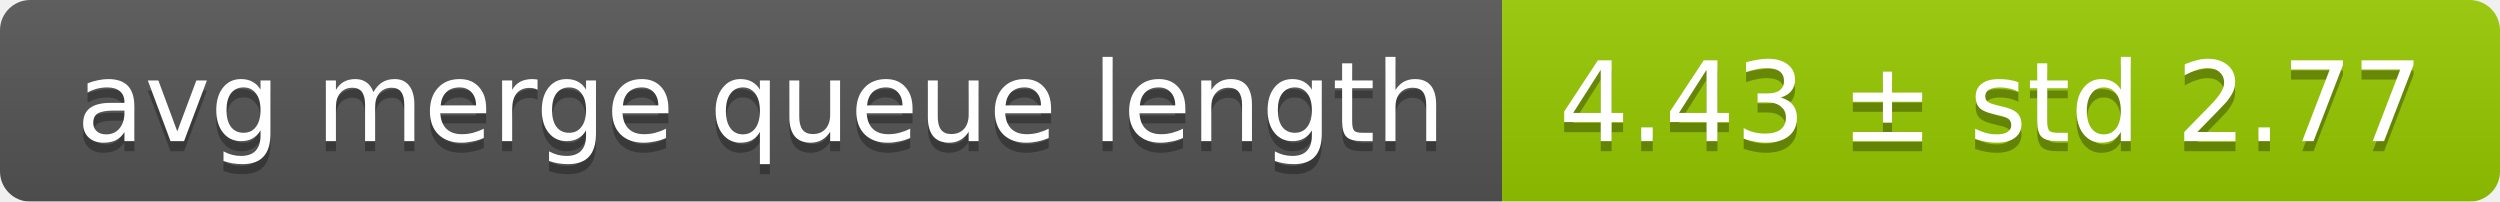
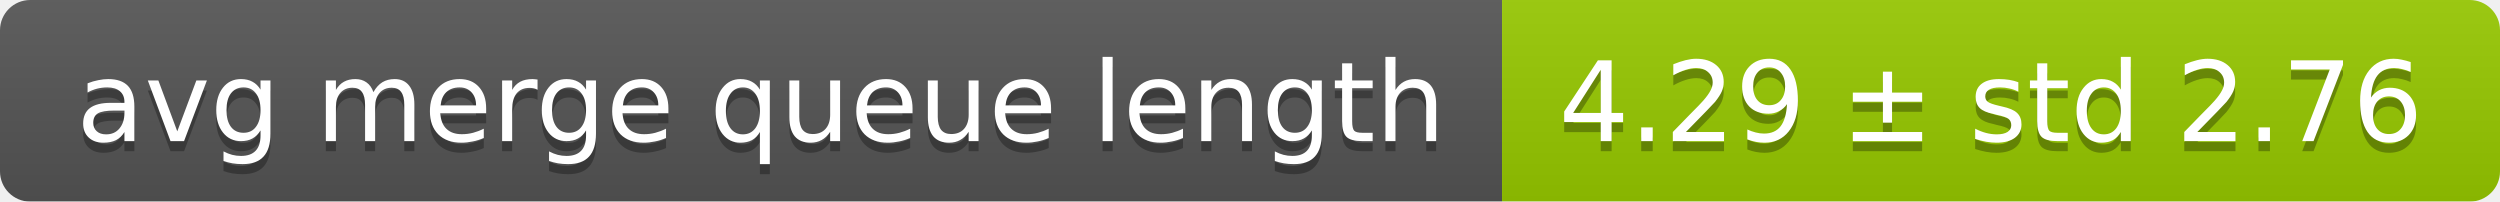
<svg xmlns="http://www.w3.org/2000/svg" width="248" height="20">
  <linearGradient id="smooth" x2="0" y2="100%">
    <stop offset="0" stop-color="#bbb" stop-opacity=".1" />
    <stop offset="1" stop-opacity=".1" />
  </linearGradient>
  <mask id="round">
    <rect width="248" height="20" rx="3" fill="#fff" />
  </mask>
  <g mask="url(#round)">
    <rect width="149" height="20" fill="#555" />
    <rect x="149" width="99" height="20" fill="#97ca00" />
    <rect width="248" height="20" fill="url(#smooth)" />
  </g>
  <g fill="#fff" text-anchor="middle" font-family="DejaVu Sans,Verdana,Geneva,sans-serif" font-size="11">
    <text x="75.5" y="15" fill="#010101" fill-opacity=".3">avg merge queue length</text>
    <text x="75.5" y="14">avg merge queue length</text>
-     <text x="197.5" y="15" fill="#010101" fill-opacity=".3">4.43 ± std 2.77</text>
-     <text x="197.5" y="14">4.43 ± std 2.77</text>
+     <text x="197.5" y="15" fill="#010101" fill-opacity=".3">4.29 ± std 2.76</text>
+     <text x="197.5" y="14">4.29 ± std 2.76</text>
  </g>
</svg>
